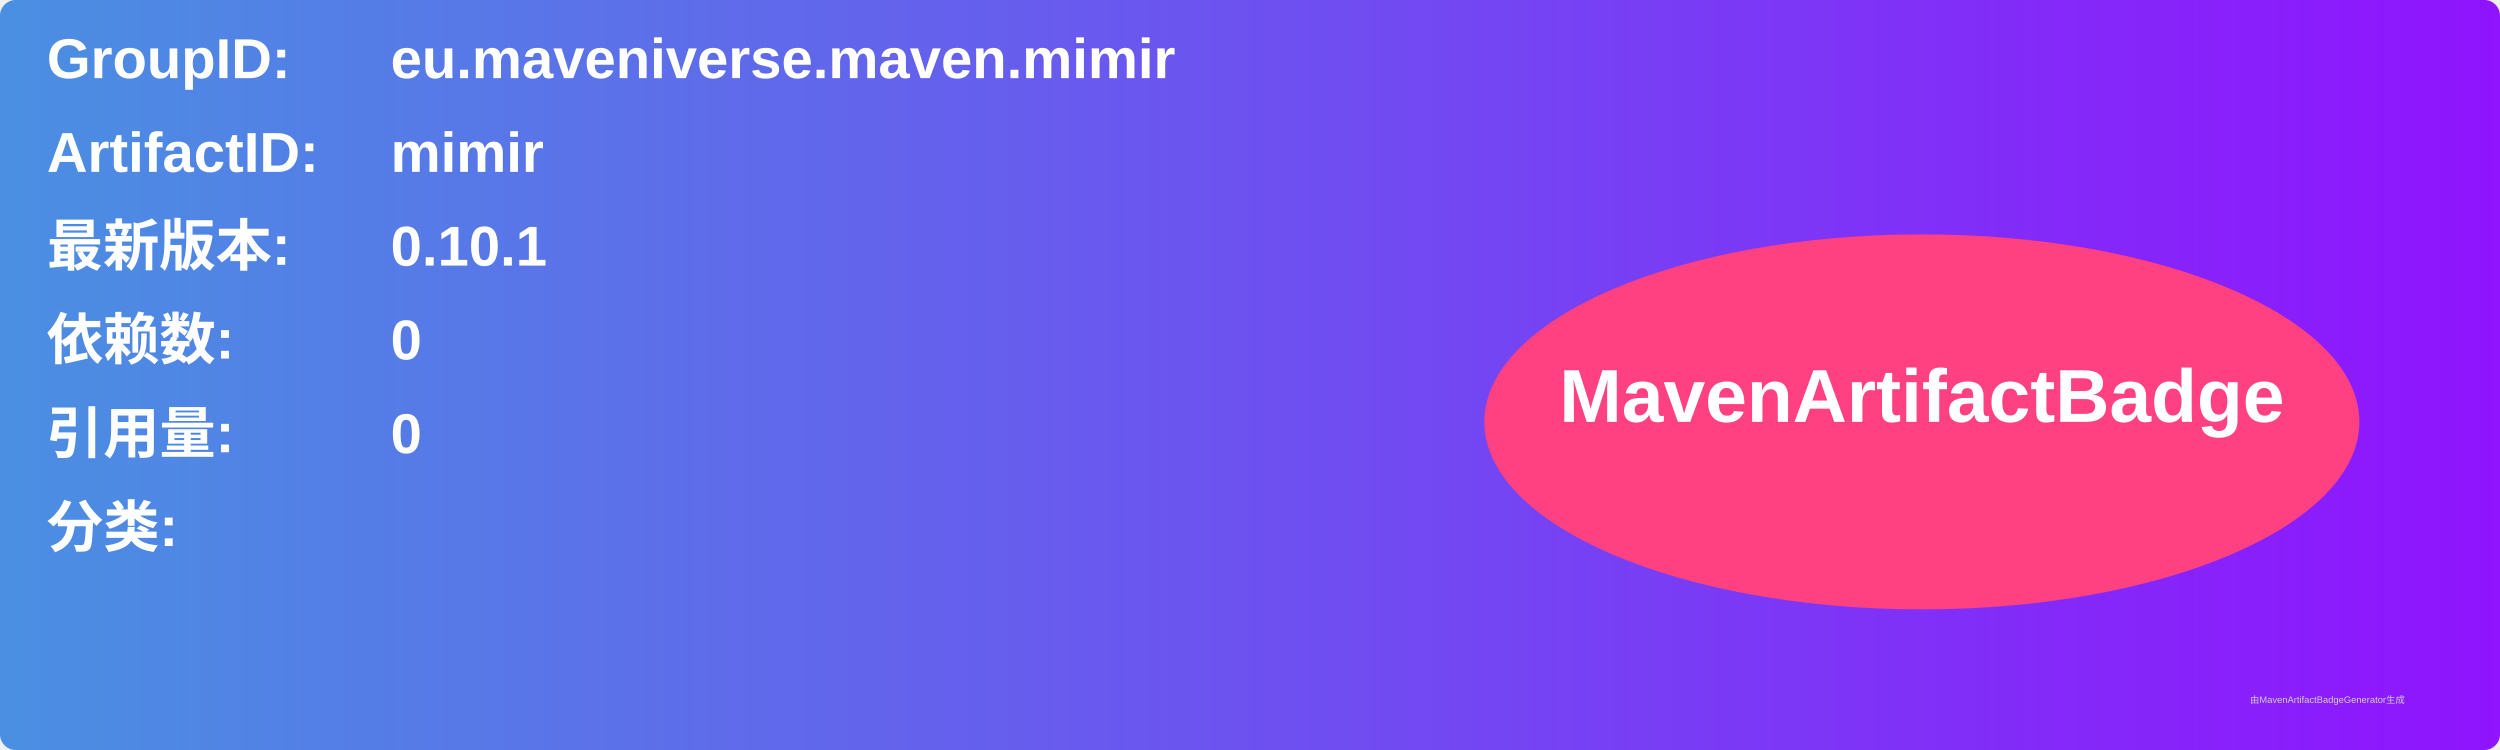
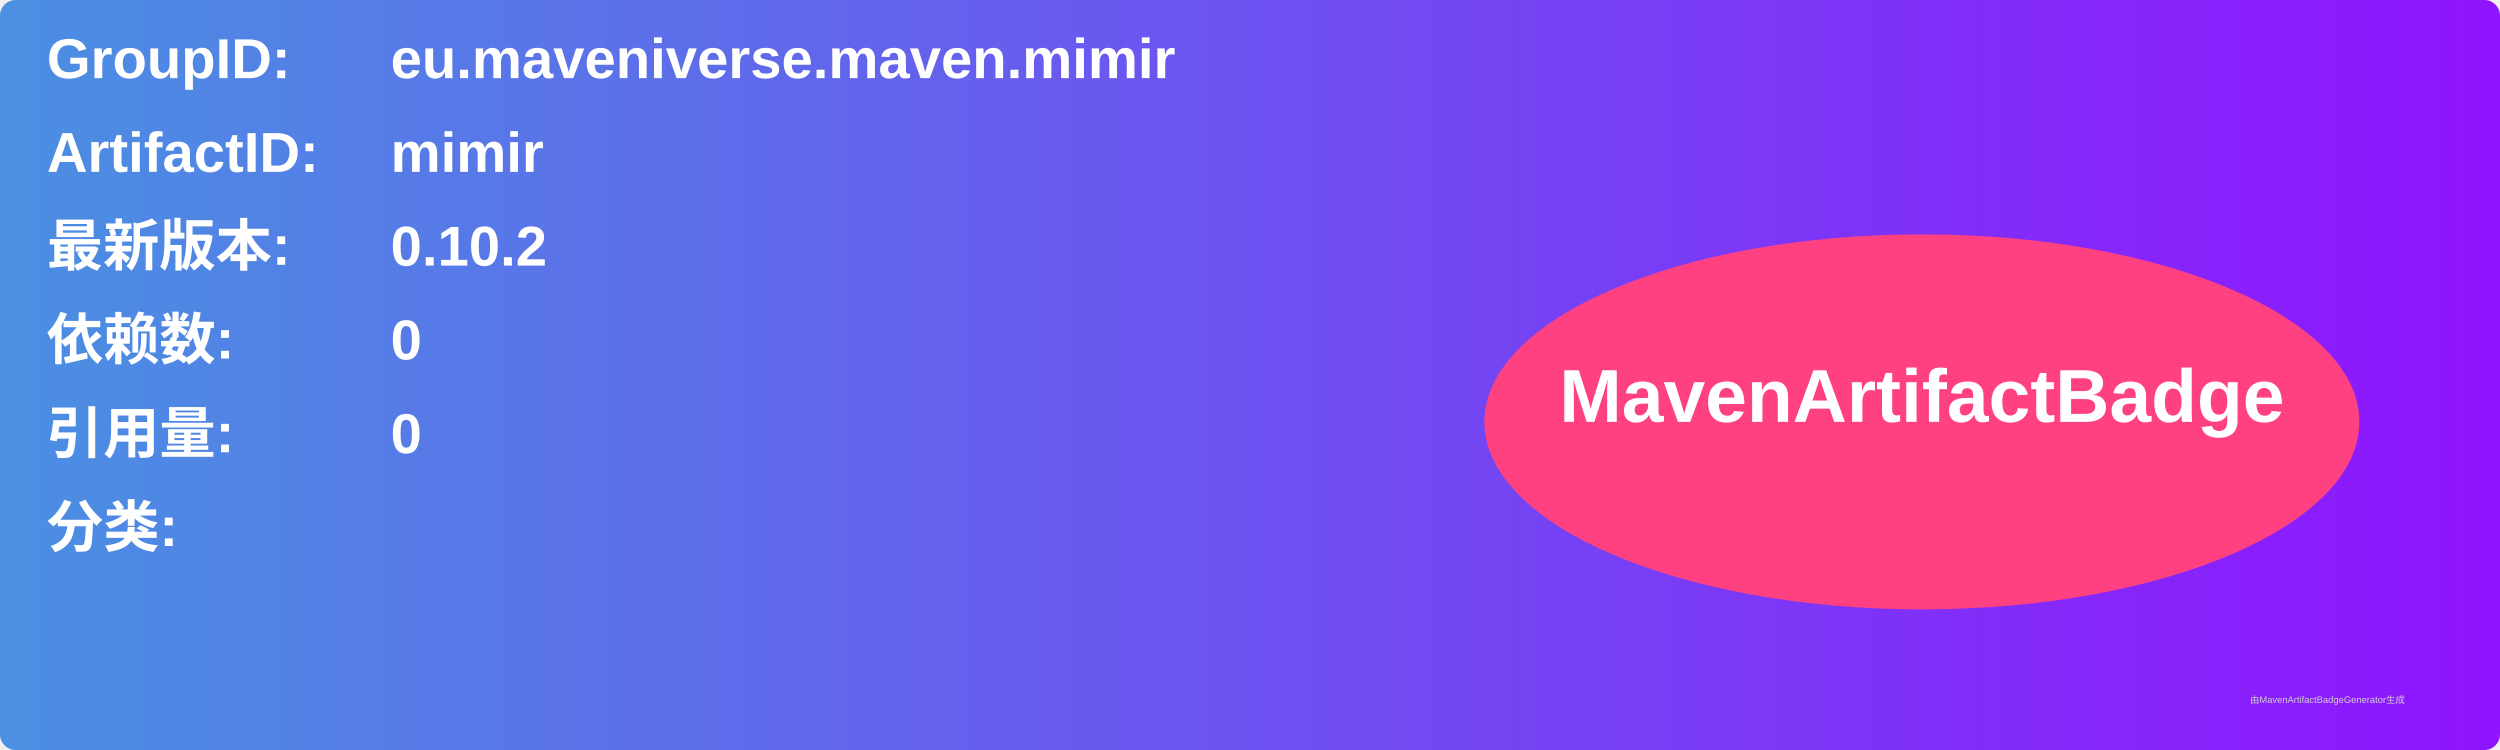
<svg xmlns="http://www.w3.org/2000/svg" width="800" height="240" viewBox="0 0 800 240">
  <linearGradient id="grad" x1="0%" y1="0%" x2="100%" y2="0%">
    <stop offset="0%" stop-color="#4a90e2" />
    <stop offset="100%" stop-color="#9013fe" />
  </linearGradient>
  <rect width="100%" height="100%" rx="5" ry="5" fill="url(#grad)" />
  <g transform="translate(15, 15)">
    <text x="0" y="10" font-family="Arial" font-size="18" fill="white" font-weight="bold" width="260">GroupID:</text>
    <text x="110" y="10" font-family="Arial" font-size="18" fill="white" font-weight="bold" width="460">eu.maveniverse.maven.mimir</text>
    <text x="0" y="40" font-family="Arial" font-size="18" fill="white" font-weight="bold" width="260">ArtifactID:</text>
    <text x="110" y="40" font-family="Arial" font-size="18" fill="white" font-weight="bold" width="460">mimir</text>
    <text x="0" y="70" font-family="Arial" font-size="18" fill="white" font-weight="bold">最新版本:</text>
    <text x="110" y="70" font-family="Arial" font-size="18" fill="white" font-weight="bold">
-       <tspan font-weight="bold">0.10.1</tspan>
+       <tspan font-weight="bold">0.10.2</tspan>
    </text>
    <text x="0" y="100" font-family="Arial" font-size="18" fill="white" font-weight="bold">依赖数: </text>
    <text x="110" y="100" font-family="Arial" font-size="18" fill="white">
      <tspan font-weight="bold">0</tspan>
    </text>
    <text x="0" y="130" font-family="Arial" font-size="18" fill="white" font-weight="bold">引用量: </text>
    <text x="110" y="130" font-family="Arial" font-size="18" fill="white">
      <tspan font-weight="bold">0</tspan>
    </text>
    <text x="0" y="160" font-family="Arial" font-size="18" fill="white" font-weight="bold">分类:</text>
    <text x="10" y="190" font-family="Arial" font-size="10" fill="white">
      <tspan font-weight="bold" />
    </text>
    <ellipse cx="600" cy="120" rx="140" ry="60" fill="#ff4081" />
    <text x="600" y="120" text-anchor="middle" font-family="Arial" font-size="24" fill="white" font-weight="bold">MavenArtifactBadge</text>
  </g>
  <text x="720" y="225" font-family="Arial" font-size="3" fill="#d0d0d0">由MavenArtifactBadgeGenerator生成</text>
</svg>
